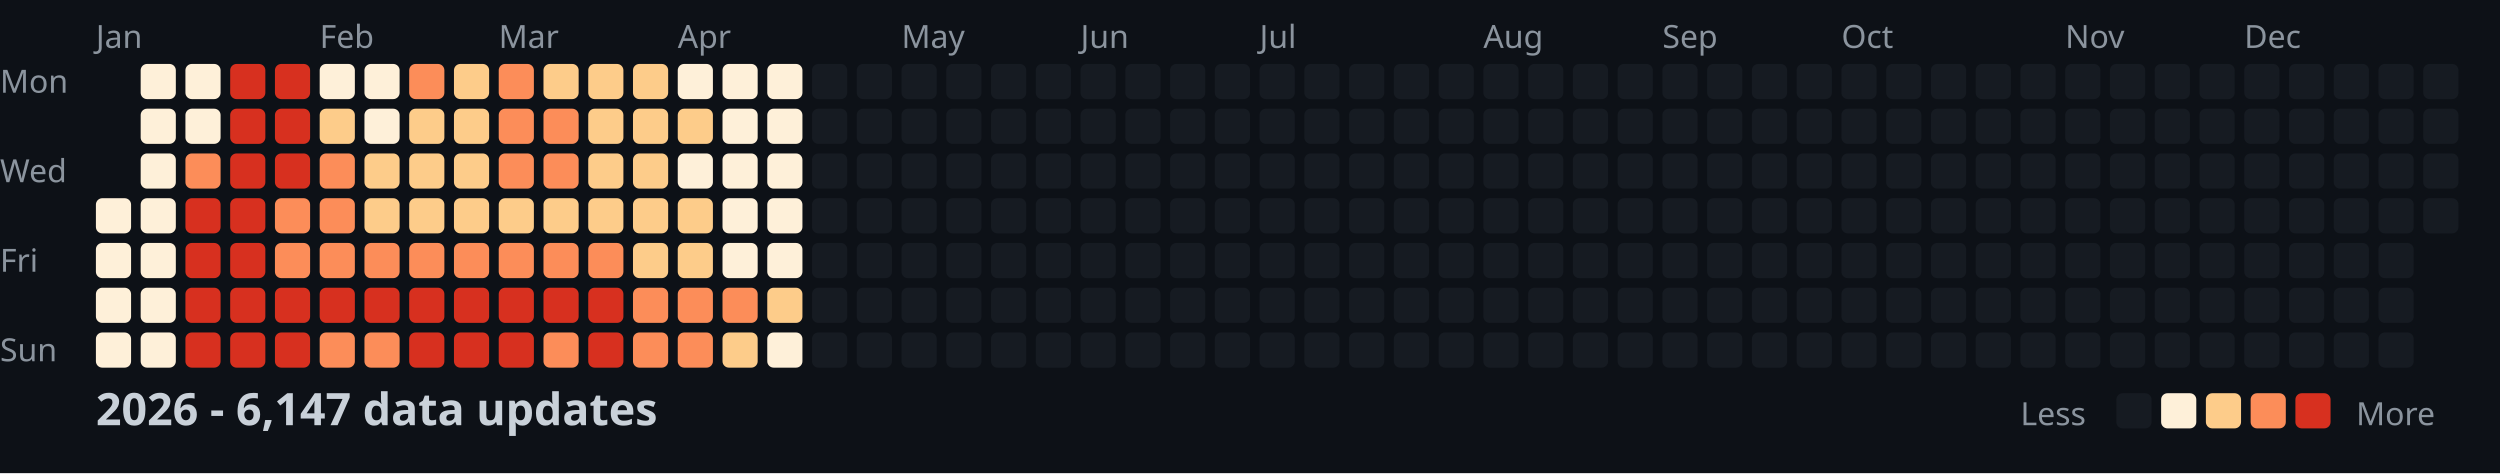
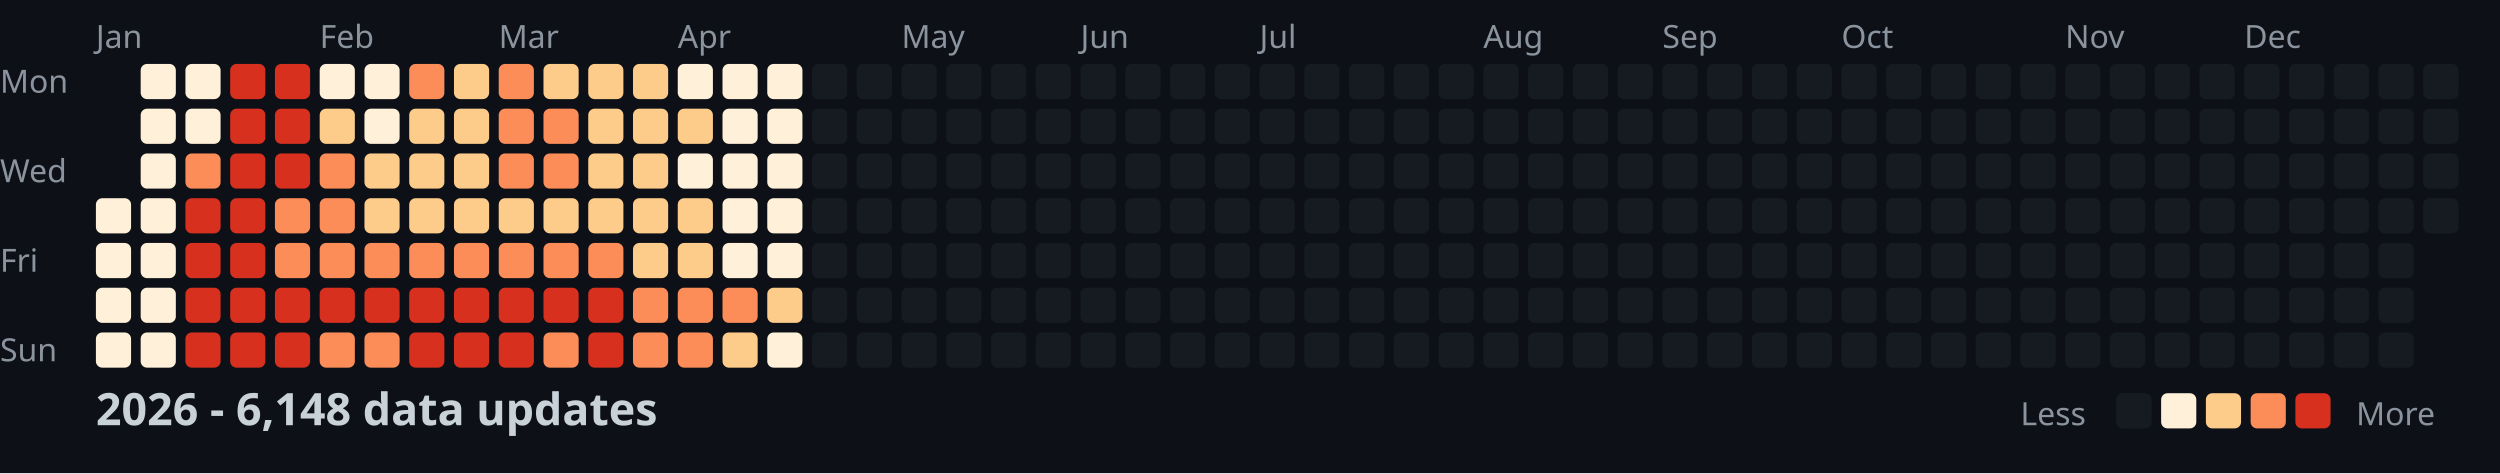
<svg xmlns="http://www.w3.org/2000/svg" width="782" height="148">
  <style>
    .month { font: 10px sans-serif; fill: #8b949e; }
    .day { font: 10px sans-serif; fill: #8b949e; }
    .title { font: bold 14px sans-serif; fill: #c9d1d9; }
    .legend { font: 10px sans-serif; fill: #8b949e; }
  </style>
  <rect width="100%" height="100%" fill="#0d1117" />
  <text x="0" y="29" class="day">Mon</text>
  <text x="0" y="57" class="day">Wed</text>
  <text x="0" y="85" class="day">Fri</text>
  <text x="0" y="113" class="day">Sun</text>
  <text x="30" y="15" class="month">Jan</text>
  <text x="100" y="15" class="month">Feb</text>
  <text x="156" y="15" class="month">Mar</text>
  <text x="212" y="15" class="month">Apr</text>
  <text x="282" y="15" class="month">May</text>
  <text x="338" y="15" class="month">Jun</text>
  <text x="394" y="15" class="month">Jul</text>
  <text x="464" y="15" class="month">Aug</text>
  <text x="520" y="15" class="month">Sep</text>
  <text x="576" y="15" class="month">Oct</text>
  <text x="646" y="15" class="month">Nov</text>
  <text x="702" y="15" class="month">Dec</text>
  <rect x="30" y="62" width="11" height="11" fill="#fef0d9" rx="2" />
  <rect x="30" y="76" width="11" height="11" fill="#fef0d9" rx="2" />
  <rect x="30" y="90" width="11" height="11" fill="#fef0d9" rx="2" />
  <rect x="30" y="104" width="11" height="11" fill="#fef0d9" rx="2" />
  <rect x="44" y="20" width="11" height="11" fill="#fef0d9" rx="2" />
  <rect x="44" y="34" width="11" height="11" fill="#fef0d9" rx="2" />
  <rect x="44" y="48" width="11" height="11" fill="#fef0d9" rx="2" />
  <rect x="44" y="62" width="11" height="11" fill="#fef0d9" rx="2" />
  <rect x="44" y="76" width="11" height="11" fill="#fef0d9" rx="2" />
  <rect x="44" y="90" width="11" height="11" fill="#fef0d9" rx="2" />
  <rect x="44" y="104" width="11" height="11" fill="#fef0d9" rx="2" />
  <rect x="58" y="20" width="11" height="11" fill="#fef0d9" rx="2" />
  <rect x="58" y="34" width="11" height="11" fill="#fef0d9" rx="2" />
  <rect x="58" y="48" width="11" height="11" fill="#fc8d59" rx="2" />
  <rect x="58" y="62" width="11" height="11" fill="#d7301f" rx="2" />
  <rect x="58" y="76" width="11" height="11" fill="#d7301f" rx="2" />
  <rect x="58" y="90" width="11" height="11" fill="#d7301f" rx="2" />
  <rect x="58" y="104" width="11" height="11" fill="#d7301f" rx="2" />
  <rect x="72" y="20" width="11" height="11" fill="#d7301f" rx="2" />
  <rect x="72" y="34" width="11" height="11" fill="#d7301f" rx="2" />
  <rect x="72" y="48" width="11" height="11" fill="#d7301f" rx="2" />
  <rect x="72" y="62" width="11" height="11" fill="#d7301f" rx="2" />
  <rect x="72" y="76" width="11" height="11" fill="#d7301f" rx="2" />
  <rect x="72" y="90" width="11" height="11" fill="#d7301f" rx="2" />
  <rect x="72" y="104" width="11" height="11" fill="#d7301f" rx="2" />
  <rect x="86" y="20" width="11" height="11" fill="#d7301f" rx="2" />
  <rect x="86" y="34" width="11" height="11" fill="#d7301f" rx="2" />
  <rect x="86" y="48" width="11" height="11" fill="#d7301f" rx="2" />
  <rect x="86" y="62" width="11" height="11" fill="#fc8d59" rx="2" />
  <rect x="86" y="76" width="11" height="11" fill="#fc8d59" rx="2" />
  <rect x="86" y="90" width="11" height="11" fill="#d7301f" rx="2" />
  <rect x="86" y="104" width="11" height="11" fill="#d7301f" rx="2" />
  <rect x="100" y="20" width="11" height="11" fill="#fef0d9" rx="2" />
  <rect x="100" y="34" width="11" height="11" fill="#fdcc8a" rx="2" />
  <rect x="100" y="48" width="11" height="11" fill="#fc8d59" rx="2" />
  <rect x="100" y="62" width="11" height="11" fill="#fc8d59" rx="2" />
  <rect x="100" y="76" width="11" height="11" fill="#fc8d59" rx="2" />
  <rect x="100" y="90" width="11" height="11" fill="#d7301f" rx="2" />
  <rect x="100" y="104" width="11" height="11" fill="#fc8d59" rx="2" />
  <rect x="114" y="20" width="11" height="11" fill="#fef0d9" rx="2" />
  <rect x="114" y="34" width="11" height="11" fill="#fef0d9" rx="2" />
  <rect x="114" y="48" width="11" height="11" fill="#fdcc8a" rx="2" />
  <rect x="114" y="62" width="11" height="11" fill="#fdcc8a" rx="2" />
  <rect x="114" y="76" width="11" height="11" fill="#fc8d59" rx="2" />
  <rect x="114" y="90" width="11" height="11" fill="#d7301f" rx="2" />
  <rect x="114" y="104" width="11" height="11" fill="#fc8d59" rx="2" />
  <rect x="128" y="20" width="11" height="11" fill="#fc8d59" rx="2" />
  <rect x="128" y="34" width="11" height="11" fill="#fdcc8a" rx="2" />
  <rect x="128" y="48" width="11" height="11" fill="#fdcc8a" rx="2" />
  <rect x="128" y="62" width="11" height="11" fill="#fdcc8a" rx="2" />
  <rect x="128" y="76" width="11" height="11" fill="#fc8d59" rx="2" />
  <rect x="128" y="90" width="11" height="11" fill="#d7301f" rx="2" />
  <rect x="128" y="104" width="11" height="11" fill="#d7301f" rx="2" />
  <rect x="142" y="20" width="11" height="11" fill="#fdcc8a" rx="2" />
  <rect x="142" y="34" width="11" height="11" fill="#fdcc8a" rx="2" />
  <rect x="142" y="48" width="11" height="11" fill="#fdcc8a" rx="2" />
  <rect x="142" y="62" width="11" height="11" fill="#fdcc8a" rx="2" />
  <rect x="142" y="76" width="11" height="11" fill="#fc8d59" rx="2" />
  <rect x="142" y="90" width="11" height="11" fill="#d7301f" rx="2" />
  <rect x="142" y="104" width="11" height="11" fill="#d7301f" rx="2" />
  <rect x="156" y="20" width="11" height="11" fill="#fc8d59" rx="2" />
  <rect x="156" y="34" width="11" height="11" fill="#fc8d59" rx="2" />
  <rect x="156" y="48" width="11" height="11" fill="#fc8d59" rx="2" />
  <rect x="156" y="62" width="11" height="11" fill="#fdcc8a" rx="2" />
  <rect x="156" y="76" width="11" height="11" fill="#fc8d59" rx="2" />
  <rect x="156" y="90" width="11" height="11" fill="#d7301f" rx="2" />
  <rect x="156" y="104" width="11" height="11" fill="#d7301f" rx="2" />
  <rect x="170" y="20" width="11" height="11" fill="#fdcc8a" rx="2" />
  <rect x="170" y="34" width="11" height="11" fill="#fc8d59" rx="2" />
  <rect x="170" y="48" width="11" height="11" fill="#fc8d59" rx="2" />
  <rect x="170" y="62" width="11" height="11" fill="#fdcc8a" rx="2" />
  <rect x="170" y="76" width="11" height="11" fill="#fc8d59" rx="2" />
  <rect x="170" y="90" width="11" height="11" fill="#d7301f" rx="2" />
  <rect x="170" y="104" width="11" height="11" fill="#fc8d59" rx="2" />
  <rect x="184" y="20" width="11" height="11" fill="#fdcc8a" rx="2" />
  <rect x="184" y="34" width="11" height="11" fill="#fdcc8a" rx="2" />
  <rect x="184" y="48" width="11" height="11" fill="#fdcc8a" rx="2" />
  <rect x="184" y="62" width="11" height="11" fill="#fdcc8a" rx="2" />
  <rect x="184" y="76" width="11" height="11" fill="#fc8d59" rx="2" />
  <rect x="184" y="90" width="11" height="11" fill="#d7301f" rx="2" />
  <rect x="184" y="104" width="11" height="11" fill="#d7301f" rx="2" />
  <rect x="198" y="20" width="11" height="11" fill="#fdcc8a" rx="2" />
  <rect x="198" y="34" width="11" height="11" fill="#fdcc8a" rx="2" />
  <rect x="198" y="48" width="11" height="11" fill="#fdcc8a" rx="2" />
  <rect x="198" y="62" width="11" height="11" fill="#fdcc8a" rx="2" />
  <rect x="198" y="76" width="11" height="11" fill="#fdcc8a" rx="2" />
  <rect x="198" y="90" width="11" height="11" fill="#fc8d59" rx="2" />
  <rect x="198" y="104" width="11" height="11" fill="#fc8d59" rx="2" />
  <rect x="212" y="20" width="11" height="11" fill="#fef0d9" rx="2" />
  <rect x="212" y="34" width="11" height="11" fill="#fdcc8a" rx="2" />
  <rect x="212" y="48" width="11" height="11" fill="#fef0d9" rx="2" />
  <rect x="212" y="62" width="11" height="11" fill="#fdcc8a" rx="2" />
  <rect x="212" y="76" width="11" height="11" fill="#fdcc8a" rx="2" />
  <rect x="212" y="90" width="11" height="11" fill="#fc8d59" rx="2" />
  <rect x="212" y="104" width="11" height="11" fill="#fc8d59" rx="2" />
  <rect x="226" y="20" width="11" height="11" fill="#fef0d9" rx="2" />
  <rect x="226" y="34" width="11" height="11" fill="#fef0d9" rx="2" />
  <rect x="226" y="48" width="11" height="11" fill="#fef0d9" rx="2" />
  <rect x="226" y="62" width="11" height="11" fill="#fef0d9" rx="2" />
  <rect x="226" y="76" width="11" height="11" fill="#fef0d9" rx="2" />
  <rect x="226" y="90" width="11" height="11" fill="#fc8d59" rx="2" />
  <rect x="226" y="104" width="11" height="11" fill="#fdcc8a" rx="2" />
  <rect x="240" y="20" width="11" height="11" fill="#fef0d9" rx="2" />
  <rect x="240" y="34" width="11" height="11" fill="#fef0d9" rx="2" />
  <rect x="240" y="48" width="11" height="11" fill="#fef0d9" rx="2" />
  <rect x="240" y="62" width="11" height="11" fill="#fef0d9" rx="2" />
  <rect x="240" y="76" width="11" height="11" fill="#fef0d9" rx="2" />
  <rect x="240" y="90" width="11" height="11" fill="#fdcc8a" rx="2" />
  <rect x="240" y="104" width="11" height="11" fill="#fef0d9" rx="2" />
  <rect x="254" y="20" width="11" height="11" fill="#161b22" rx="2" />
  <rect x="254" y="34" width="11" height="11" fill="#161b22" rx="2" />
  <rect x="254" y="48" width="11" height="11" fill="#161b22" rx="2" />
  <rect x="254" y="62" width="11" height="11" fill="#161b22" rx="2" />
  <rect x="254" y="76" width="11" height="11" fill="#161b22" rx="2" />
  <rect x="254" y="90" width="11" height="11" fill="#161b22" rx="2" />
  <rect x="254" y="104" width="11" height="11" fill="#161b22" rx="2" />
  <rect x="268" y="20" width="11" height="11" fill="#161b22" rx="2" />
  <rect x="268" y="34" width="11" height="11" fill="#161b22" rx="2" />
  <rect x="268" y="48" width="11" height="11" fill="#161b22" rx="2" />
  <rect x="268" y="62" width="11" height="11" fill="#161b22" rx="2" />
  <rect x="268" y="76" width="11" height="11" fill="#161b22" rx="2" />
  <rect x="268" y="90" width="11" height="11" fill="#161b22" rx="2" />
  <rect x="268" y="104" width="11" height="11" fill="#161b22" rx="2" />
  <rect x="282" y="20" width="11" height="11" fill="#161b22" rx="2" />
  <rect x="282" y="34" width="11" height="11" fill="#161b22" rx="2" />
  <rect x="282" y="48" width="11" height="11" fill="#161b22" rx="2" />
  <rect x="282" y="62" width="11" height="11" fill="#161b22" rx="2" />
  <rect x="282" y="76" width="11" height="11" fill="#161b22" rx="2" />
  <rect x="282" y="90" width="11" height="11" fill="#161b22" rx="2" />
  <rect x="282" y="104" width="11" height="11" fill="#161b22" rx="2" />
  <rect x="296" y="20" width="11" height="11" fill="#161b22" rx="2" />
  <rect x="296" y="34" width="11" height="11" fill="#161b22" rx="2" />
  <rect x="296" y="48" width="11" height="11" fill="#161b22" rx="2" />
  <rect x="296" y="62" width="11" height="11" fill="#161b22" rx="2" />
  <rect x="296" y="76" width="11" height="11" fill="#161b22" rx="2" />
  <rect x="296" y="90" width="11" height="11" fill="#161b22" rx="2" />
  <rect x="296" y="104" width="11" height="11" fill="#161b22" rx="2" />
  <rect x="310" y="20" width="11" height="11" fill="#161b22" rx="2" />
  <rect x="310" y="34" width="11" height="11" fill="#161b22" rx="2" />
  <rect x="310" y="48" width="11" height="11" fill="#161b22" rx="2" />
  <rect x="310" y="62" width="11" height="11" fill="#161b22" rx="2" />
  <rect x="310" y="76" width="11" height="11" fill="#161b22" rx="2" />
  <rect x="310" y="90" width="11" height="11" fill="#161b22" rx="2" />
  <rect x="310" y="104" width="11" height="11" fill="#161b22" rx="2" />
  <rect x="324" y="20" width="11" height="11" fill="#161b22" rx="2" />
  <rect x="324" y="34" width="11" height="11" fill="#161b22" rx="2" />
  <rect x="324" y="48" width="11" height="11" fill="#161b22" rx="2" />
  <rect x="324" y="62" width="11" height="11" fill="#161b22" rx="2" />
  <rect x="324" y="76" width="11" height="11" fill="#161b22" rx="2" />
  <rect x="324" y="90" width="11" height="11" fill="#161b22" rx="2" />
  <rect x="324" y="104" width="11" height="11" fill="#161b22" rx="2" />
  <rect x="338" y="20" width="11" height="11" fill="#161b22" rx="2" />
  <rect x="338" y="34" width="11" height="11" fill="#161b22" rx="2" />
  <rect x="338" y="48" width="11" height="11" fill="#161b22" rx="2" />
  <rect x="338" y="62" width="11" height="11" fill="#161b22" rx="2" />
  <rect x="338" y="76" width="11" height="11" fill="#161b22" rx="2" />
  <rect x="338" y="90" width="11" height="11" fill="#161b22" rx="2" />
  <rect x="338" y="104" width="11" height="11" fill="#161b22" rx="2" />
  <rect x="352" y="20" width="11" height="11" fill="#161b22" rx="2" />
  <rect x="352" y="34" width="11" height="11" fill="#161b22" rx="2" />
  <rect x="352" y="48" width="11" height="11" fill="#161b22" rx="2" />
  <rect x="352" y="62" width="11" height="11" fill="#161b22" rx="2" />
  <rect x="352" y="76" width="11" height="11" fill="#161b22" rx="2" />
  <rect x="352" y="90" width="11" height="11" fill="#161b22" rx="2" />
  <rect x="352" y="104" width="11" height="11" fill="#161b22" rx="2" />
  <rect x="366" y="20" width="11" height="11" fill="#161b22" rx="2" />
  <rect x="366" y="34" width="11" height="11" fill="#161b22" rx="2" />
  <rect x="366" y="48" width="11" height="11" fill="#161b22" rx="2" />
  <rect x="366" y="62" width="11" height="11" fill="#161b22" rx="2" />
  <rect x="366" y="76" width="11" height="11" fill="#161b22" rx="2" />
  <rect x="366" y="90" width="11" height="11" fill="#161b22" rx="2" />
  <rect x="366" y="104" width="11" height="11" fill="#161b22" rx="2" />
  <rect x="380" y="20" width="11" height="11" fill="#161b22" rx="2" />
  <rect x="380" y="34" width="11" height="11" fill="#161b22" rx="2" />
  <rect x="380" y="48" width="11" height="11" fill="#161b22" rx="2" />
  <rect x="380" y="62" width="11" height="11" fill="#161b22" rx="2" />
  <rect x="380" y="76" width="11" height="11" fill="#161b22" rx="2" />
  <rect x="380" y="90" width="11" height="11" fill="#161b22" rx="2" />
  <rect x="380" y="104" width="11" height="11" fill="#161b22" rx="2" />
  <rect x="394" y="20" width="11" height="11" fill="#161b22" rx="2" />
  <rect x="394" y="34" width="11" height="11" fill="#161b22" rx="2" />
  <rect x="394" y="48" width="11" height="11" fill="#161b22" rx="2" />
  <rect x="394" y="62" width="11" height="11" fill="#161b22" rx="2" />
  <rect x="394" y="76" width="11" height="11" fill="#161b22" rx="2" />
  <rect x="394" y="90" width="11" height="11" fill="#161b22" rx="2" />
  <rect x="394" y="104" width="11" height="11" fill="#161b22" rx="2" />
  <rect x="408" y="20" width="11" height="11" fill="#161b22" rx="2" />
  <rect x="408" y="34" width="11" height="11" fill="#161b22" rx="2" />
  <rect x="408" y="48" width="11" height="11" fill="#161b22" rx="2" />
  <rect x="408" y="62" width="11" height="11" fill="#161b22" rx="2" />
  <rect x="408" y="76" width="11" height="11" fill="#161b22" rx="2" />
  <rect x="408" y="90" width="11" height="11" fill="#161b22" rx="2" />
  <rect x="408" y="104" width="11" height="11" fill="#161b22" rx="2" />
  <rect x="422" y="20" width="11" height="11" fill="#161b22" rx="2" />
  <rect x="422" y="34" width="11" height="11" fill="#161b22" rx="2" />
  <rect x="422" y="48" width="11" height="11" fill="#161b22" rx="2" />
  <rect x="422" y="62" width="11" height="11" fill="#161b22" rx="2" />
  <rect x="422" y="76" width="11" height="11" fill="#161b22" rx="2" />
  <rect x="422" y="90" width="11" height="11" fill="#161b22" rx="2" />
  <rect x="422" y="104" width="11" height="11" fill="#161b22" rx="2" />
  <rect x="436" y="20" width="11" height="11" fill="#161b22" rx="2" />
  <rect x="436" y="34" width="11" height="11" fill="#161b22" rx="2" />
  <rect x="436" y="48" width="11" height="11" fill="#161b22" rx="2" />
  <rect x="436" y="62" width="11" height="11" fill="#161b22" rx="2" />
  <rect x="436" y="76" width="11" height="11" fill="#161b22" rx="2" />
  <rect x="436" y="90" width="11" height="11" fill="#161b22" rx="2" />
  <rect x="436" y="104" width="11" height="11" fill="#161b22" rx="2" />
  <rect x="450" y="20" width="11" height="11" fill="#161b22" rx="2" />
  <rect x="450" y="34" width="11" height="11" fill="#161b22" rx="2" />
  <rect x="450" y="48" width="11" height="11" fill="#161b22" rx="2" />
  <rect x="450" y="62" width="11" height="11" fill="#161b22" rx="2" />
  <rect x="450" y="76" width="11" height="11" fill="#161b22" rx="2" />
  <rect x="450" y="90" width="11" height="11" fill="#161b22" rx="2" />
  <rect x="450" y="104" width="11" height="11" fill="#161b22" rx="2" />
  <rect x="464" y="20" width="11" height="11" fill="#161b22" rx="2" />
  <rect x="464" y="34" width="11" height="11" fill="#161b22" rx="2" />
  <rect x="464" y="48" width="11" height="11" fill="#161b22" rx="2" />
  <rect x="464" y="62" width="11" height="11" fill="#161b22" rx="2" />
  <rect x="464" y="76" width="11" height="11" fill="#161b22" rx="2" />
  <rect x="464" y="90" width="11" height="11" fill="#161b22" rx="2" />
  <rect x="464" y="104" width="11" height="11" fill="#161b22" rx="2" />
  <rect x="478" y="20" width="11" height="11" fill="#161b22" rx="2" />
  <rect x="478" y="34" width="11" height="11" fill="#161b22" rx="2" />
  <rect x="478" y="48" width="11" height="11" fill="#161b22" rx="2" />
  <rect x="478" y="62" width="11" height="11" fill="#161b22" rx="2" />
  <rect x="478" y="76" width="11" height="11" fill="#161b22" rx="2" />
  <rect x="478" y="90" width="11" height="11" fill="#161b22" rx="2" />
  <rect x="478" y="104" width="11" height="11" fill="#161b22" rx="2" />
  <rect x="492" y="20" width="11" height="11" fill="#161b22" rx="2" />
  <rect x="492" y="34" width="11" height="11" fill="#161b22" rx="2" />
  <rect x="492" y="48" width="11" height="11" fill="#161b22" rx="2" />
  <rect x="492" y="62" width="11" height="11" fill="#161b22" rx="2" />
  <rect x="492" y="76" width="11" height="11" fill="#161b22" rx="2" />
  <rect x="492" y="90" width="11" height="11" fill="#161b22" rx="2" />
  <rect x="492" y="104" width="11" height="11" fill="#161b22" rx="2" />
  <rect x="506" y="20" width="11" height="11" fill="#161b22" rx="2" />
  <rect x="506" y="34" width="11" height="11" fill="#161b22" rx="2" />
  <rect x="506" y="48" width="11" height="11" fill="#161b22" rx="2" />
  <rect x="506" y="62" width="11" height="11" fill="#161b22" rx="2" />
  <rect x="506" y="76" width="11" height="11" fill="#161b22" rx="2" />
  <rect x="506" y="90" width="11" height="11" fill="#161b22" rx="2" />
  <rect x="506" y="104" width="11" height="11" fill="#161b22" rx="2" />
  <rect x="520" y="20" width="11" height="11" fill="#161b22" rx="2" />
  <rect x="520" y="34" width="11" height="11" fill="#161b22" rx="2" />
  <rect x="520" y="48" width="11" height="11" fill="#161b22" rx="2" />
  <rect x="520" y="62" width="11" height="11" fill="#161b22" rx="2" />
  <rect x="520" y="76" width="11" height="11" fill="#161b22" rx="2" />
  <rect x="520" y="90" width="11" height="11" fill="#161b22" rx="2" />
  <rect x="520" y="104" width="11" height="11" fill="#161b22" rx="2" />
  <rect x="534" y="20" width="11" height="11" fill="#161b22" rx="2" />
  <rect x="534" y="34" width="11" height="11" fill="#161b22" rx="2" />
  <rect x="534" y="48" width="11" height="11" fill="#161b22" rx="2" />
  <rect x="534" y="62" width="11" height="11" fill="#161b22" rx="2" />
  <rect x="534" y="76" width="11" height="11" fill="#161b22" rx="2" />
  <rect x="534" y="90" width="11" height="11" fill="#161b22" rx="2" />
  <rect x="534" y="104" width="11" height="11" fill="#161b22" rx="2" />
  <rect x="548" y="20" width="11" height="11" fill="#161b22" rx="2" />
  <rect x="548" y="34" width="11" height="11" fill="#161b22" rx="2" />
  <rect x="548" y="48" width="11" height="11" fill="#161b22" rx="2" />
  <rect x="548" y="62" width="11" height="11" fill="#161b22" rx="2" />
  <rect x="548" y="76" width="11" height="11" fill="#161b22" rx="2" />
  <rect x="548" y="90" width="11" height="11" fill="#161b22" rx="2" />
  <rect x="548" y="104" width="11" height="11" fill="#161b22" rx="2" />
  <rect x="562" y="20" width="11" height="11" fill="#161b22" rx="2" />
  <rect x="562" y="34" width="11" height="11" fill="#161b22" rx="2" />
  <rect x="562" y="48" width="11" height="11" fill="#161b22" rx="2" />
  <rect x="562" y="62" width="11" height="11" fill="#161b22" rx="2" />
  <rect x="562" y="76" width="11" height="11" fill="#161b22" rx="2" />
  <rect x="562" y="90" width="11" height="11" fill="#161b22" rx="2" />
  <rect x="562" y="104" width="11" height="11" fill="#161b22" rx="2" />
  <rect x="576" y="20" width="11" height="11" fill="#161b22" rx="2" />
  <rect x="576" y="34" width="11" height="11" fill="#161b22" rx="2" />
  <rect x="576" y="48" width="11" height="11" fill="#161b22" rx="2" />
  <rect x="576" y="62" width="11" height="11" fill="#161b22" rx="2" />
  <rect x="576" y="76" width="11" height="11" fill="#161b22" rx="2" />
  <rect x="576" y="90" width="11" height="11" fill="#161b22" rx="2" />
  <rect x="576" y="104" width="11" height="11" fill="#161b22" rx="2" />
  <rect x="590" y="20" width="11" height="11" fill="#161b22" rx="2" />
  <rect x="590" y="34" width="11" height="11" fill="#161b22" rx="2" />
  <rect x="590" y="48" width="11" height="11" fill="#161b22" rx="2" />
  <rect x="590" y="62" width="11" height="11" fill="#161b22" rx="2" />
  <rect x="590" y="76" width="11" height="11" fill="#161b22" rx="2" />
  <rect x="590" y="90" width="11" height="11" fill="#161b22" rx="2" />
  <rect x="590" y="104" width="11" height="11" fill="#161b22" rx="2" />
  <rect x="604" y="20" width="11" height="11" fill="#161b22" rx="2" />
  <rect x="604" y="34" width="11" height="11" fill="#161b22" rx="2" />
  <rect x="604" y="48" width="11" height="11" fill="#161b22" rx="2" />
  <rect x="604" y="62" width="11" height="11" fill="#161b22" rx="2" />
  <rect x="604" y="76" width="11" height="11" fill="#161b22" rx="2" />
  <rect x="604" y="90" width="11" height="11" fill="#161b22" rx="2" />
  <rect x="604" y="104" width="11" height="11" fill="#161b22" rx="2" />
  <rect x="618" y="20" width="11" height="11" fill="#161b22" rx="2" />
  <rect x="618" y="34" width="11" height="11" fill="#161b22" rx="2" />
  <rect x="618" y="48" width="11" height="11" fill="#161b22" rx="2" />
  <rect x="618" y="62" width="11" height="11" fill="#161b22" rx="2" />
  <rect x="618" y="76" width="11" height="11" fill="#161b22" rx="2" />
  <rect x="618" y="90" width="11" height="11" fill="#161b22" rx="2" />
  <rect x="618" y="104" width="11" height="11" fill="#161b22" rx="2" />
  <rect x="632" y="20" width="11" height="11" fill="#161b22" rx="2" />
  <rect x="632" y="34" width="11" height="11" fill="#161b22" rx="2" />
  <rect x="632" y="48" width="11" height="11" fill="#161b22" rx="2" />
  <rect x="632" y="62" width="11" height="11" fill="#161b22" rx="2" />
  <rect x="632" y="76" width="11" height="11" fill="#161b22" rx="2" />
  <rect x="632" y="90" width="11" height="11" fill="#161b22" rx="2" />
  <rect x="632" y="104" width="11" height="11" fill="#161b22" rx="2" />
  <rect x="646" y="20" width="11" height="11" fill="#161b22" rx="2" />
  <rect x="646" y="34" width="11" height="11" fill="#161b22" rx="2" />
  <rect x="646" y="48" width="11" height="11" fill="#161b22" rx="2" />
  <rect x="646" y="62" width="11" height="11" fill="#161b22" rx="2" />
  <rect x="646" y="76" width="11" height="11" fill="#161b22" rx="2" />
  <rect x="646" y="90" width="11" height="11" fill="#161b22" rx="2" />
  <rect x="646" y="104" width="11" height="11" fill="#161b22" rx="2" />
  <rect x="660" y="20" width="11" height="11" fill="#161b22" rx="2" />
  <rect x="660" y="34" width="11" height="11" fill="#161b22" rx="2" />
  <rect x="660" y="48" width="11" height="11" fill="#161b22" rx="2" />
  <rect x="660" y="62" width="11" height="11" fill="#161b22" rx="2" />
  <rect x="660" y="76" width="11" height="11" fill="#161b22" rx="2" />
  <rect x="660" y="90" width="11" height="11" fill="#161b22" rx="2" />
  <rect x="660" y="104" width="11" height="11" fill="#161b22" rx="2" />
  <rect x="674" y="20" width="11" height="11" fill="#161b22" rx="2" />
  <rect x="674" y="34" width="11" height="11" fill="#161b22" rx="2" />
  <rect x="674" y="48" width="11" height="11" fill="#161b22" rx="2" />
  <rect x="674" y="62" width="11" height="11" fill="#161b22" rx="2" />
  <rect x="674" y="76" width="11" height="11" fill="#161b22" rx="2" />
  <rect x="674" y="90" width="11" height="11" fill="#161b22" rx="2" />
  <rect x="674" y="104" width="11" height="11" fill="#161b22" rx="2" />
  <rect x="688" y="20" width="11" height="11" fill="#161b22" rx="2" />
  <rect x="688" y="34" width="11" height="11" fill="#161b22" rx="2" />
  <rect x="688" y="48" width="11" height="11" fill="#161b22" rx="2" />
  <rect x="688" y="62" width="11" height="11" fill="#161b22" rx="2" />
  <rect x="688" y="76" width="11" height="11" fill="#161b22" rx="2" />
  <rect x="688" y="90" width="11" height="11" fill="#161b22" rx="2" />
  <rect x="688" y="104" width="11" height="11" fill="#161b22" rx="2" />
  <rect x="702" y="20" width="11" height="11" fill="#161b22" rx="2" />
  <rect x="702" y="34" width="11" height="11" fill="#161b22" rx="2" />
  <rect x="702" y="48" width="11" height="11" fill="#161b22" rx="2" />
  <rect x="702" y="62" width="11" height="11" fill="#161b22" rx="2" />
  <rect x="702" y="76" width="11" height="11" fill="#161b22" rx="2" />
  <rect x="702" y="90" width="11" height="11" fill="#161b22" rx="2" />
  <rect x="702" y="104" width="11" height="11" fill="#161b22" rx="2" />
  <rect x="716" y="20" width="11" height="11" fill="#161b22" rx="2" />
  <rect x="716" y="34" width="11" height="11" fill="#161b22" rx="2" />
  <rect x="716" y="48" width="11" height="11" fill="#161b22" rx="2" />
  <rect x="716" y="62" width="11" height="11" fill="#161b22" rx="2" />
  <rect x="716" y="76" width="11" height="11" fill="#161b22" rx="2" />
  <rect x="716" y="90" width="11" height="11" fill="#161b22" rx="2" />
  <rect x="716" y="104" width="11" height="11" fill="#161b22" rx="2" />
  <rect x="730" y="20" width="11" height="11" fill="#161b22" rx="2" />
  <rect x="730" y="34" width="11" height="11" fill="#161b22" rx="2" />
  <rect x="730" y="48" width="11" height="11" fill="#161b22" rx="2" />
  <rect x="730" y="62" width="11" height="11" fill="#161b22" rx="2" />
  <rect x="730" y="76" width="11" height="11" fill="#161b22" rx="2" />
  <rect x="730" y="90" width="11" height="11" fill="#161b22" rx="2" />
  <rect x="730" y="104" width="11" height="11" fill="#161b22" rx="2" />
  <rect x="744" y="20" width="11" height="11" fill="#161b22" rx="2" />
  <rect x="744" y="34" width="11" height="11" fill="#161b22" rx="2" />
  <rect x="744" y="48" width="11" height="11" fill="#161b22" rx="2" />
  <rect x="744" y="62" width="11" height="11" fill="#161b22" rx="2" />
  <rect x="744" y="76" width="11" height="11" fill="#161b22" rx="2" />
  <rect x="744" y="90" width="11" height="11" fill="#161b22" rx="2" />
  <rect x="744" y="104" width="11" height="11" fill="#161b22" rx="2" />
  <rect x="758" y="20" width="11" height="11" fill="#161b22" rx="2" />
  <rect x="758" y="34" width="11" height="11" fill="#161b22" rx="2" />
  <rect x="758" y="48" width="11" height="11" fill="#161b22" rx="2" />
  <rect x="758" y="62" width="11" height="11" fill="#161b22" rx="2" />
-   <text x="30" y="133" class="title">2026 - 6,147 data updates</text>
+   <text x="30" y="133" class="title">2026 - 6,148 data updates</text>
  <text x="632" y="133" class="legend">Less</text>
  <rect x="662" y="123" width="11" height="11" fill="#161b22" rx="2" />
  <rect x="676" y="123" width="11" height="11" fill="#fef0d9" rx="2" />
  <rect x="690" y="123" width="11" height="11" fill="#fdcc8a" rx="2" />
  <rect x="704" y="123" width="11" height="11" fill="#fc8d59" rx="2" />
  <rect x="718" y="123" width="11" height="11" fill="#d7301f" rx="2" />
  <text x="737" y="133" class="legend">More</text>
</svg>
